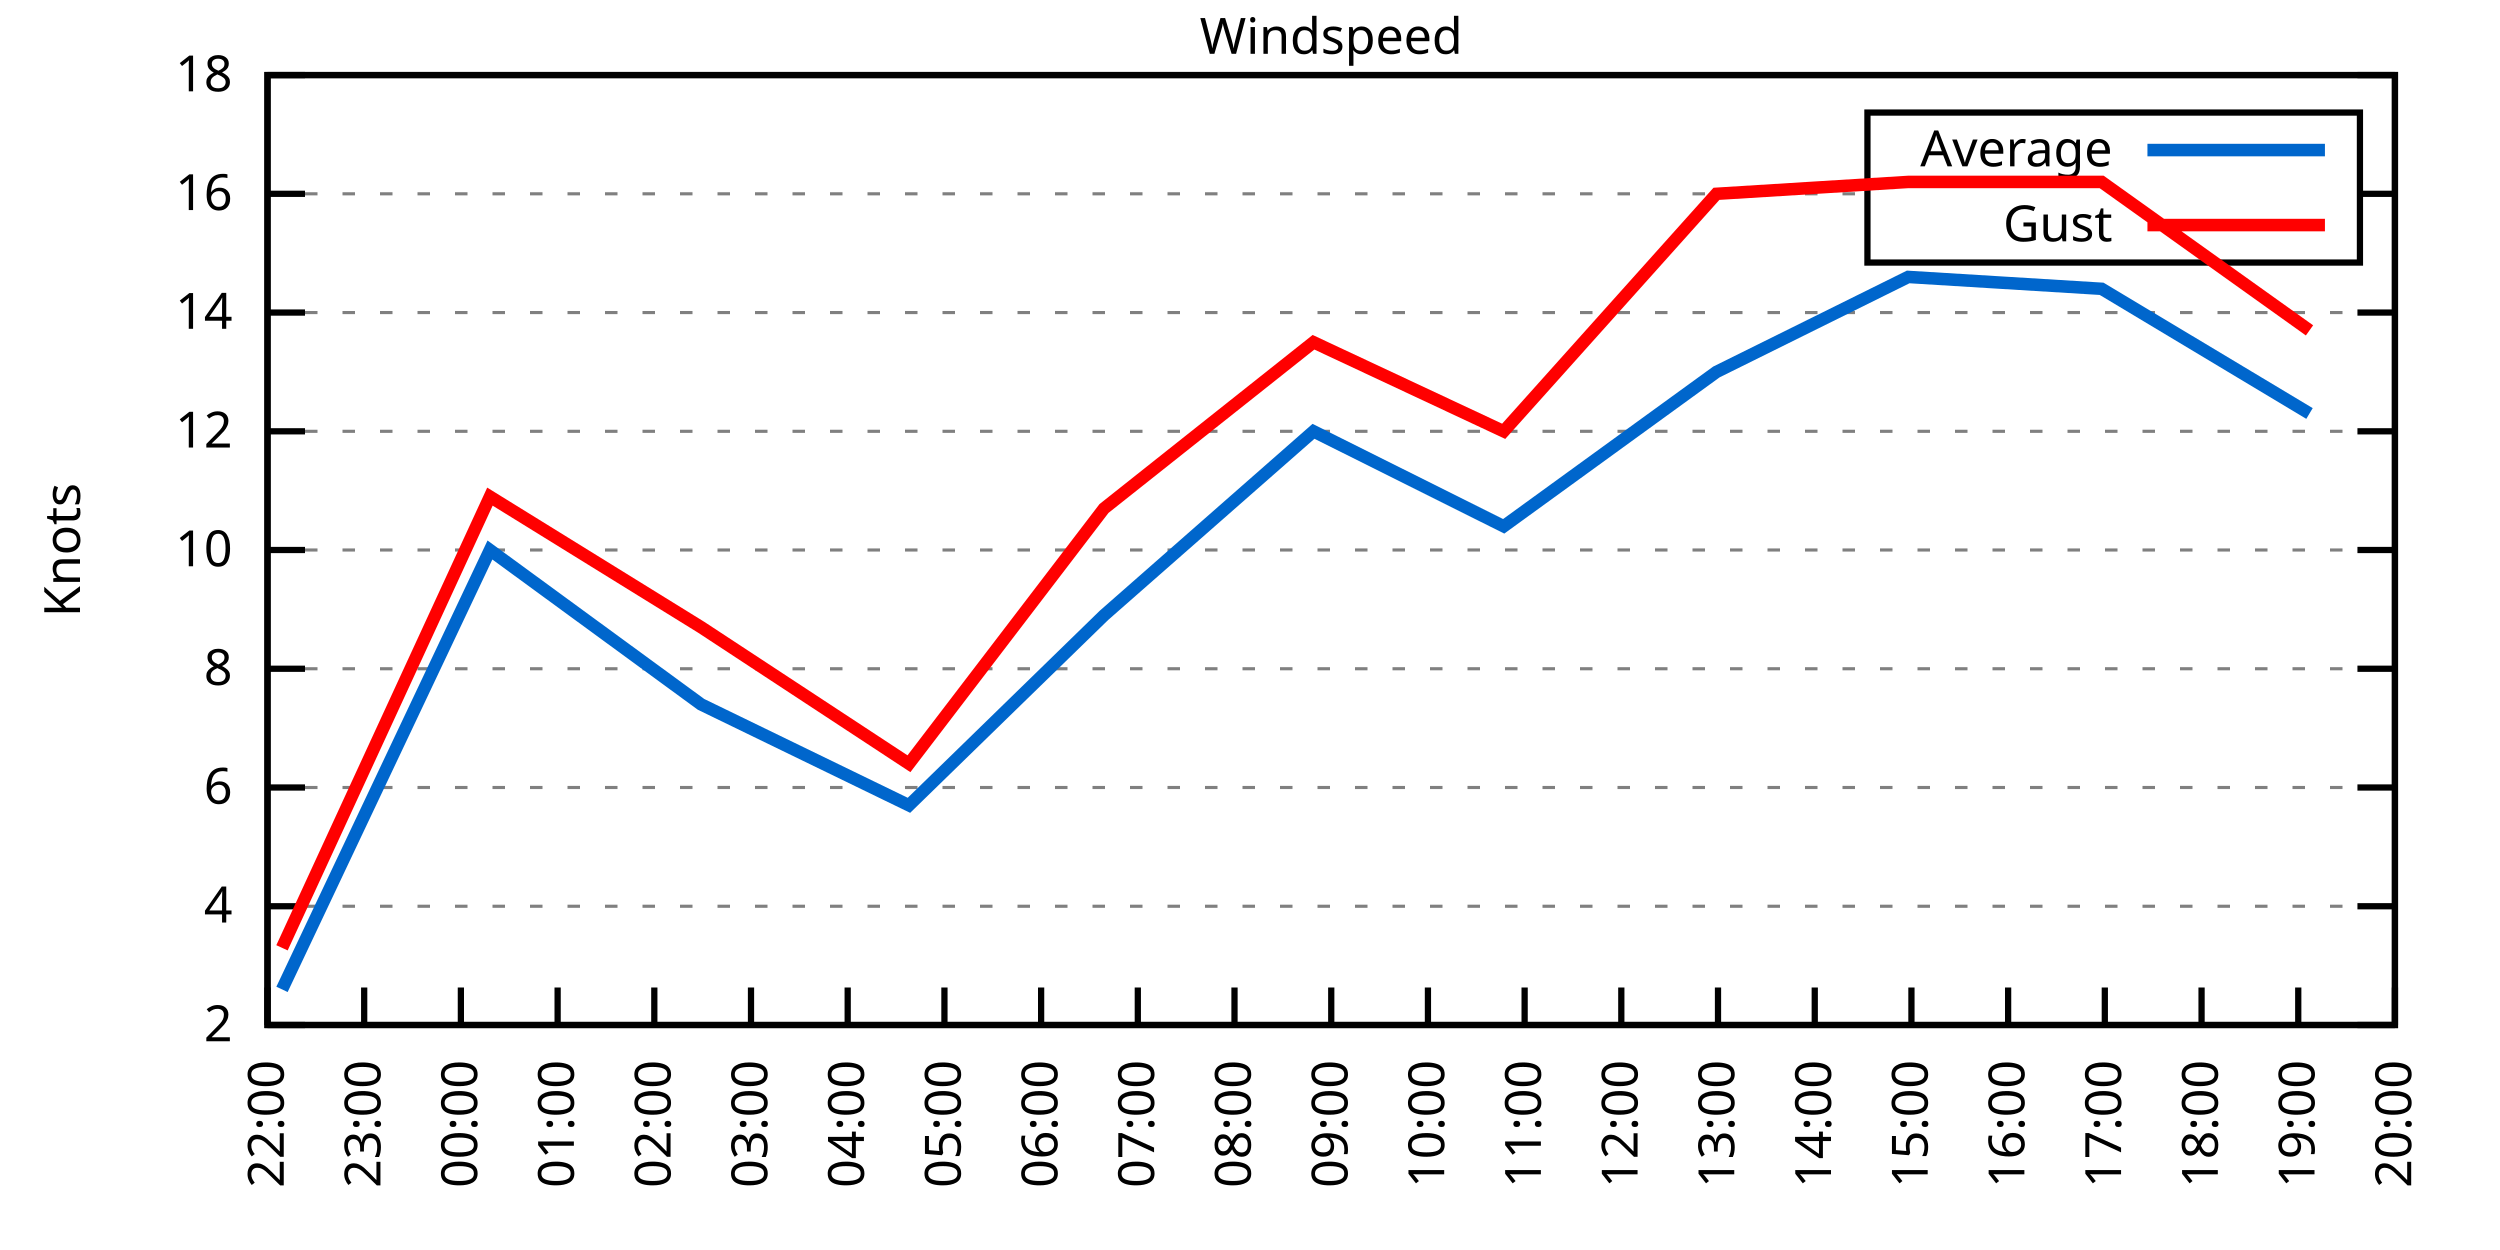
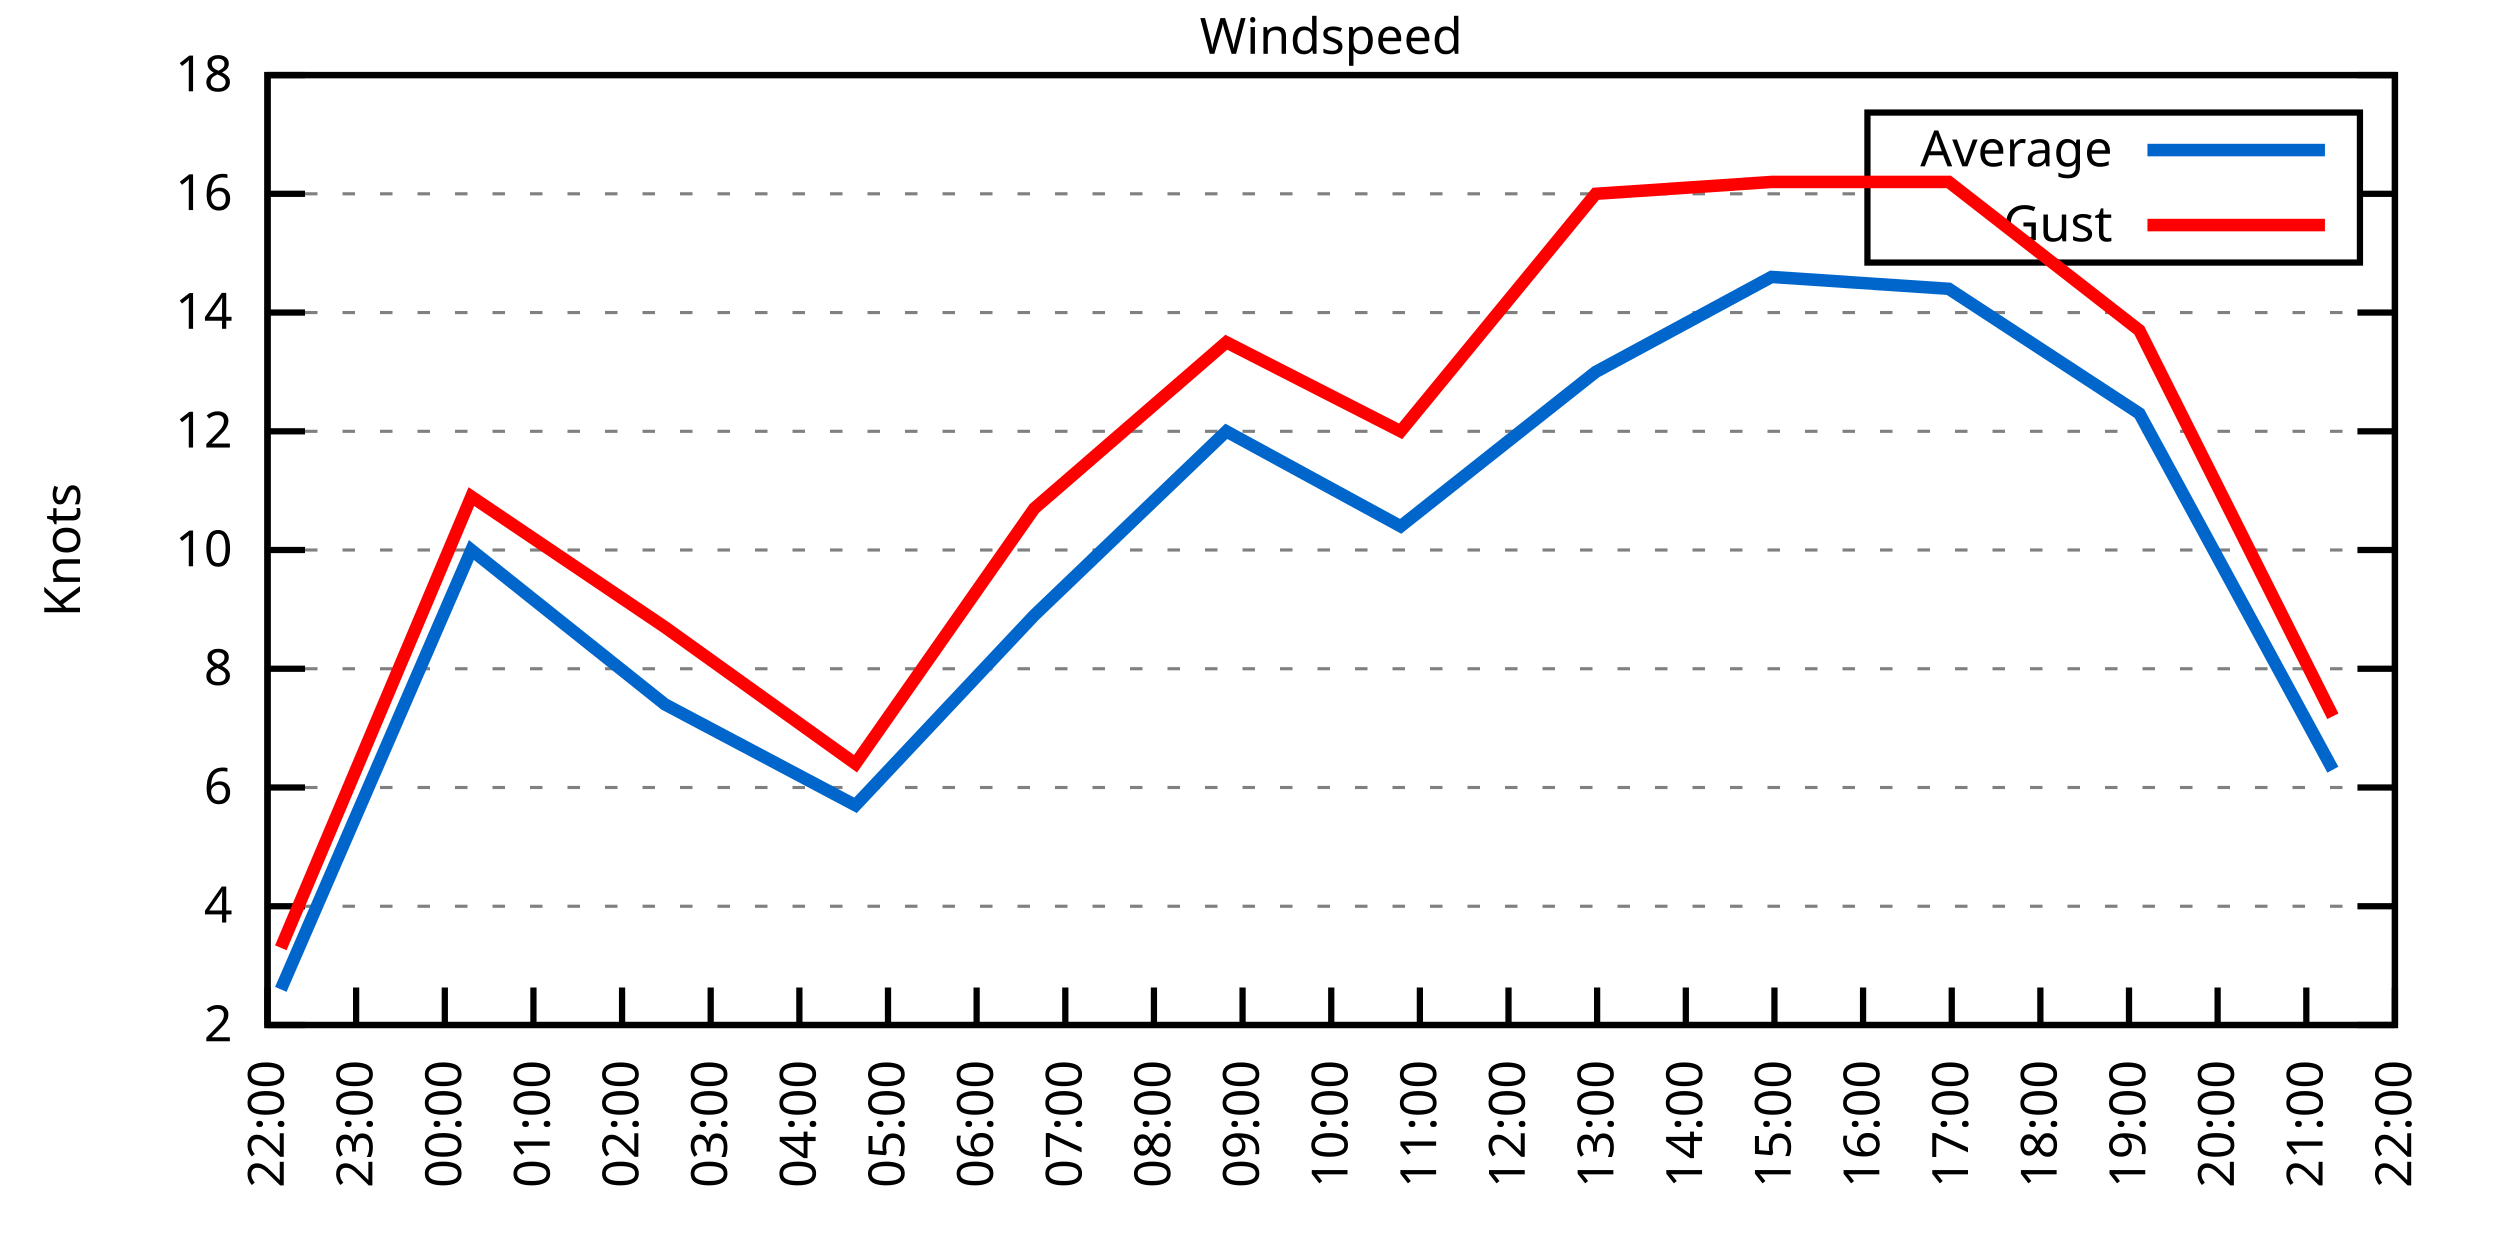
<svg xmlns="http://www.w3.org/2000/svg" xmlns:xlink="http://www.w3.org/1999/xlink" width="400" height="200" viewBox="0 0 400 200">
  <g id="gnuplot_canvas">
    <rect x="0" y="0" width="400" height="200" fill="none" />
    <defs>
      <circle id="gpDot" r="0.5" stroke-width="0.5" stroke="currentColor" />
      <path id="gpPt0" stroke-width="0.333" stroke="currentColor" d="M-1,0 h2 M0,-1 v2" />
      <path id="gpPt1" stroke-width="0.333" stroke="currentColor" d="M-1,-1 L1,1 M1,-1 L-1,1" />
      <path id="gpPt2" stroke-width="0.333" stroke="currentColor" d="M-1,0 L1,0 M0,-1 L0,1 M-1,-1 L1,1 M-1,1 L1,-1" />
      <rect id="gpPt3" stroke-width="0.333" stroke="currentColor" x="-1" y="-1" width="2" height="2" />
      <rect id="gpPt4" stroke-width="0.333" stroke="currentColor" fill="currentColor" x="-1" y="-1" width="2" height="2" />
      <circle id="gpPt5" stroke-width="0.333" stroke="currentColor" cx="0" cy="0" r="1" />
      <use xlink:href="#gpPt5" id="gpPt6" fill="currentColor" stroke="none" />
      <path id="gpPt7" stroke-width="0.333" stroke="currentColor" d="M0,-1.33 L-1.33,0.67 L1.33,0.67 z" />
      <use xlink:href="#gpPt7" id="gpPt8" fill="currentColor" stroke="none" />
      <use xlink:href="#gpPt7" id="gpPt9" stroke="currentColor" transform="rotate(180)" />
      <use xlink:href="#gpPt9" id="gpPt10" fill="currentColor" stroke="none" />
      <use xlink:href="#gpPt3" id="gpPt11" stroke="currentColor" transform="rotate(45)" />
      <use xlink:href="#gpPt11" id="gpPt12" fill="currentColor" stroke="none" />
      <path id="gpPt13" stroke-width="0.333" stroke="currentColor" d="M0,1.330 L1.265,0.411 L0.782,-1.067 L-0.782,-1.076 L-1.265,0.411 z" />
      <use xlink:href="#gpPt13" id="gpPt14" fill="currentColor" stroke="none" />
      <filter id="textbox" filterUnits="objectBoundingBox" x="0" y="0" height="1" width="1">
        <feFlood flood-color="white" flood-opacity="1" result="bgnd" />
        <feComposite in="SourceGraphic" in2="bgnd" operator="atop" />
      </filter>
      <filter id="greybox" filterUnits="objectBoundingBox" x="0" y="0" height="1" width="1">
        <feFlood flood-color="lightgrey" flood-opacity="1" result="grey" />
        <feComposite in="SourceGraphic" in2="grey" operator="atop" />
      </filter>
    </defs>
    <g fill="none" color="white" stroke="currentColor" stroke-width="1.00" stroke-linecap="butt" stroke-linejoin="miter">
</g>
    <g fill="none" color="black" stroke="currentColor" stroke-width="1.00" stroke-linecap="butt" stroke-linejoin="miter">
      <g stroke="none" shape-rendering="crispEdges">
        <polygon fill="rgb(255, 255, 255)" points="42.80,164.00 383.18,164.00 383.18,12.02 42.80,12.02 " />
      </g>
    </g>
    <g fill="none" color="black" stroke="currentColor" stroke-width="1.00" stroke-linecap="butt" stroke-linejoin="miter">
</g>
    <g fill="none" color="black" stroke="black" stroke-width="0.50" stroke-linecap="butt" stroke-linejoin="miter">
</g>
    <g fill="none" color="gray" stroke="currentColor" stroke-width="0.50" stroke-linecap="butt" stroke-linejoin="miter">
      <path stroke="gray" stroke-dasharray="2,4" class="gridline" d="M42.80,164.00 L383.19,164.00  " />
    </g>
    <g fill="none" color="gray" stroke="gray" stroke-width="1.00" stroke-linecap="butt" stroke-linejoin="miter">
</g>
    <g fill="none" color="black" stroke="currentColor" stroke-width="1.00" stroke-linecap="butt" stroke-linejoin="miter">
      <path stroke="black" d="M42.80,164.00 L48.80,164.00 M383.19,164.00 L377.19,164.00  " />
      <g transform="translate(37.20,166.60)" stroke="none" fill="black" font-family="Sans" font-size="8.00" text-anchor="end">
        <text>
          <tspan font-family="Sans"> 2</tspan>
        </text>
      </g>
    </g>
    <g fill="none" color="black" stroke="currentColor" stroke-width="1.00" stroke-linecap="butt" stroke-linejoin="miter">
</g>
    <g fill="none" color="black" stroke="black" stroke-width="0.50" stroke-linecap="butt" stroke-linejoin="miter">
</g>
    <g fill="none" color="gray" stroke="currentColor" stroke-width="0.50" stroke-linecap="butt" stroke-linejoin="miter">
      <path stroke="gray" stroke-dasharray="2,4" class="gridline" d="M42.80,145.00 L383.19,145.00  " />
    </g>
    <g fill="none" color="gray" stroke="gray" stroke-width="1.00" stroke-linecap="butt" stroke-linejoin="miter">
</g>
    <g fill="none" color="black" stroke="currentColor" stroke-width="1.00" stroke-linecap="butt" stroke-linejoin="miter">
      <path stroke="black" d="M42.80,145.00 L48.80,145.00 M383.19,145.00 L377.19,145.00  " />
      <g transform="translate(37.20,147.60)" stroke="none" fill="black" font-family="Sans" font-size="8.00" text-anchor="end">
        <text>
          <tspan font-family="Sans"> 4</tspan>
        </text>
      </g>
    </g>
    <g fill="none" color="black" stroke="currentColor" stroke-width="1.00" stroke-linecap="butt" stroke-linejoin="miter">
</g>
    <g fill="none" color="black" stroke="black" stroke-width="0.50" stroke-linecap="butt" stroke-linejoin="miter">
</g>
    <g fill="none" color="gray" stroke="currentColor" stroke-width="0.50" stroke-linecap="butt" stroke-linejoin="miter">
      <path stroke="gray" stroke-dasharray="2,4" class="gridline" d="M42.80,126.00 L383.19,126.00  " />
    </g>
    <g fill="none" color="gray" stroke="gray" stroke-width="1.00" stroke-linecap="butt" stroke-linejoin="miter">
</g>
    <g fill="none" color="black" stroke="currentColor" stroke-width="1.00" stroke-linecap="butt" stroke-linejoin="miter">
      <path stroke="black" d="M42.80,126.00 L48.80,126.00 M383.19,126.00 L377.19,126.00  " />
      <g transform="translate(37.20,128.60)" stroke="none" fill="black" font-family="Sans" font-size="8.00" text-anchor="end">
        <text>
          <tspan font-family="Sans"> 6</tspan>
        </text>
      </g>
    </g>
    <g fill="none" color="black" stroke="currentColor" stroke-width="1.00" stroke-linecap="butt" stroke-linejoin="miter">
</g>
    <g fill="none" color="black" stroke="black" stroke-width="0.50" stroke-linecap="butt" stroke-linejoin="miter">
</g>
    <g fill="none" color="gray" stroke="currentColor" stroke-width="0.50" stroke-linecap="butt" stroke-linejoin="miter">
      <path stroke="gray" stroke-dasharray="2,4" class="gridline" d="M42.80,107.00 L383.19,107.00  " />
    </g>
    <g fill="none" color="gray" stroke="gray" stroke-width="1.00" stroke-linecap="butt" stroke-linejoin="miter">
</g>
    <g fill="none" color="black" stroke="currentColor" stroke-width="1.00" stroke-linecap="butt" stroke-linejoin="miter">
      <path stroke="black" d="M42.80,107.00 L48.80,107.00 M383.19,107.00 L377.19,107.00  " />
      <g transform="translate(37.20,109.60)" stroke="none" fill="black" font-family="Sans" font-size="8.00" text-anchor="end">
        <text>
          <tspan font-family="Sans"> 8</tspan>
        </text>
      </g>
    </g>
    <g fill="none" color="black" stroke="currentColor" stroke-width="1.00" stroke-linecap="butt" stroke-linejoin="miter">
</g>
    <g fill="none" color="black" stroke="black" stroke-width="0.50" stroke-linecap="butt" stroke-linejoin="miter">
</g>
    <g fill="none" color="gray" stroke="currentColor" stroke-width="0.50" stroke-linecap="butt" stroke-linejoin="miter">
      <path stroke="gray" stroke-dasharray="2,4" class="gridline" d="M42.80,88.00 L383.19,88.00  " />
    </g>
    <g fill="none" color="gray" stroke="gray" stroke-width="1.00" stroke-linecap="butt" stroke-linejoin="miter">
</g>
    <g fill="none" color="black" stroke="currentColor" stroke-width="1.00" stroke-linecap="butt" stroke-linejoin="miter">
      <path stroke="black" d="M42.80,88.00 L48.80,88.00 M383.19,88.00 L377.19,88.00  " />
      <g transform="translate(37.20,90.60)" stroke="none" fill="black" font-family="Sans" font-size="8.00" text-anchor="end">
        <text>
          <tspan font-family="Sans"> 10</tspan>
        </text>
      </g>
    </g>
    <g fill="none" color="black" stroke="currentColor" stroke-width="1.00" stroke-linecap="butt" stroke-linejoin="miter">
</g>
    <g fill="none" color="black" stroke="black" stroke-width="0.50" stroke-linecap="butt" stroke-linejoin="miter">
</g>
    <g fill="none" color="gray" stroke="currentColor" stroke-width="0.50" stroke-linecap="butt" stroke-linejoin="miter">
      <path stroke="gray" stroke-dasharray="2,4" class="gridline" d="M42.80,69.01 L383.19,69.01  " />
    </g>
    <g fill="none" color="gray" stroke="gray" stroke-width="1.00" stroke-linecap="butt" stroke-linejoin="miter">
</g>
    <g fill="none" color="black" stroke="currentColor" stroke-width="1.00" stroke-linecap="butt" stroke-linejoin="miter">
      <path stroke="black" d="M42.80,69.01 L48.80,69.01 M383.19,69.01 L377.19,69.01  " />
      <g transform="translate(37.20,71.61)" stroke="none" fill="black" font-family="Sans" font-size="8.00" text-anchor="end">
        <text>
          <tspan font-family="Sans"> 12</tspan>
        </text>
      </g>
    </g>
    <g fill="none" color="black" stroke="currentColor" stroke-width="1.00" stroke-linecap="butt" stroke-linejoin="miter">
</g>
    <g fill="none" color="black" stroke="black" stroke-width="0.50" stroke-linecap="butt" stroke-linejoin="miter">
</g>
    <g fill="none" color="gray" stroke="currentColor" stroke-width="0.50" stroke-linecap="butt" stroke-linejoin="miter">
      <path stroke="gray" stroke-dasharray="2,4" class="gridline" d="M42.80,50.01 L383.19,50.01  " />
    </g>
    <g fill="none" color="gray" stroke="gray" stroke-width="1.00" stroke-linecap="butt" stroke-linejoin="miter">
</g>
    <g fill="none" color="black" stroke="currentColor" stroke-width="1.00" stroke-linecap="butt" stroke-linejoin="miter">
      <path stroke="black" d="M42.80,50.01 L48.80,50.01 M383.19,50.01 L377.19,50.01  " />
      <g transform="translate(37.20,52.61)" stroke="none" fill="black" font-family="Sans" font-size="8.00" text-anchor="end">
        <text>
          <tspan font-family="Sans"> 14</tspan>
        </text>
      </g>
    </g>
    <g fill="none" color="black" stroke="currentColor" stroke-width="1.00" stroke-linecap="butt" stroke-linejoin="miter">
</g>
    <g fill="none" color="black" stroke="black" stroke-width="0.50" stroke-linecap="butt" stroke-linejoin="miter">
</g>
    <g fill="none" color="gray" stroke="currentColor" stroke-width="0.50" stroke-linecap="butt" stroke-linejoin="miter">
      <path stroke="gray" stroke-dasharray="2,4" class="gridline" d="M42.80,31.01 L298.79,31.01 M377.59,31.01 L383.19,31.01  " />
    </g>
    <g fill="none" color="gray" stroke="gray" stroke-width="1.00" stroke-linecap="butt" stroke-linejoin="miter">
</g>
    <g fill="none" color="black" stroke="currentColor" stroke-width="1.00" stroke-linecap="butt" stroke-linejoin="miter">
      <path stroke="black" d="M42.80,31.01 L48.80,31.01 M383.19,31.01 L377.19,31.01  " />
      <g transform="translate(37.20,33.61)" stroke="none" fill="black" font-family="Sans" font-size="8.00" text-anchor="end">
        <text>
          <tspan font-family="Sans"> 16</tspan>
        </text>
      </g>
    </g>
    <g fill="none" color="black" stroke="currentColor" stroke-width="1.00" stroke-linecap="butt" stroke-linejoin="miter">
</g>
    <g fill="none" color="black" stroke="black" stroke-width="0.50" stroke-linecap="butt" stroke-linejoin="miter">
</g>
    <g fill="none" color="gray" stroke="currentColor" stroke-width="0.50" stroke-linecap="butt" stroke-linejoin="miter">
      <path stroke="gray" stroke-dasharray="2,4" class="gridline" d="M42.80,12.01 L383.19,12.01  " />
    </g>
    <g fill="none" color="gray" stroke="gray" stroke-width="1.00" stroke-linecap="butt" stroke-linejoin="miter">
</g>
    <g fill="none" color="black" stroke="currentColor" stroke-width="1.00" stroke-linecap="butt" stroke-linejoin="miter">
      <path stroke="black" d="M42.80,12.01 L48.80,12.01 M383.19,12.01 L377.19,12.01  " />
      <g transform="translate(37.20,14.61)" stroke="none" fill="black" font-family="Sans" font-size="8.00" text-anchor="end">
        <text>
          <tspan font-family="Sans"> 18</tspan>
        </text>
      </g>
    </g>
    <g fill="none" color="black" stroke="currentColor" stroke-width="1.00" stroke-linecap="butt" stroke-linejoin="miter">
      <path stroke="black" d="M42.80,164.00 L42.80,158.00  " />
      <g transform="translate(45.40,169.60) rotate(270.00)" stroke="none" fill="black" font-family="Sans" font-size="8.00" text-anchor="end">
        <text>
          <tspan font-family="Sans">22:00</tspan>
        </text>
      </g>
    </g>
    <g fill="none" color="black" stroke="currentColor" stroke-width="1.00" stroke-linecap="butt" stroke-linejoin="miter">
-       <path stroke="black" d="M58.27,164.00 L58.27,158.00  " />
-       <g transform="translate(60.87,169.60) rotate(270.00)" stroke="none" fill="black" font-family="Sans" font-size="8.00" text-anchor="end">
+       <path stroke="black" d="M56.98,164.00 L56.98,158.00  " />
+       <g transform="translate(59.58,169.60) rotate(270.00)" stroke="none" fill="black" font-family="Sans" font-size="8.00" text-anchor="end">
        <text>
          <tspan font-family="Sans">23:00</tspan>
        </text>
      </g>
    </g>
    <g fill="none" color="black" stroke="currentColor" stroke-width="1.00" stroke-linecap="butt" stroke-linejoin="miter">
-       <path stroke="black" d="M73.74,164.00 L73.74,158.00  " />
-       <g transform="translate(76.34,169.60) rotate(270.00)" stroke="none" fill="black" font-family="Sans" font-size="8.00" text-anchor="end">
+       <path stroke="black" d="M71.17,164.00 L71.17,158.00  " />
+       <g transform="translate(73.77,169.60) rotate(270.00)" stroke="none" fill="black" font-family="Sans" font-size="8.00" text-anchor="end">
        <text>
          <tspan font-family="Sans">00:00</tspan>
        </text>
      </g>
    </g>
    <g fill="none" color="black" stroke="currentColor" stroke-width="1.00" stroke-linecap="butt" stroke-linejoin="miter">
-       <path stroke="black" d="M89.22,164.00 L89.22,158.00  " />
-       <g transform="translate(91.82,169.60) rotate(270.00)" stroke="none" fill="black" font-family="Sans" font-size="8.00" text-anchor="end">
+       <path stroke="black" d="M85.35,164.00 L85.35,158.00  " />
+       <g transform="translate(87.95,169.60) rotate(270.00)" stroke="none" fill="black" font-family="Sans" font-size="8.00" text-anchor="end">
        <text>
          <tspan font-family="Sans">01:00</tspan>
        </text>
      </g>
    </g>
    <g fill="none" color="black" stroke="currentColor" stroke-width="1.00" stroke-linecap="butt" stroke-linejoin="miter">
-       <path stroke="black" d="M104.69,164.00 L104.69,158.00  " />
-       <g transform="translate(107.29,169.60) rotate(270.00)" stroke="none" fill="black" font-family="Sans" font-size="8.00" text-anchor="end">
+       <path stroke="black" d="M99.53,164.00 L99.53,158.00  " />
+       <g transform="translate(102.13,169.60) rotate(270.00)" stroke="none" fill="black" font-family="Sans" font-size="8.00" text-anchor="end">
        <text>
          <tspan font-family="Sans">02:00</tspan>
        </text>
      </g>
    </g>
    <g fill="none" color="black" stroke="currentColor" stroke-width="1.00" stroke-linecap="butt" stroke-linejoin="miter">
-       <path stroke="black" d="M120.16,164.00 L120.16,158.00  " />
-       <g transform="translate(122.76,169.60) rotate(270.00)" stroke="none" fill="black" font-family="Sans" font-size="8.00" text-anchor="end">
+       <path stroke="black" d="M113.71,164.00 L113.71,158.00  " />
+       <g transform="translate(116.31,169.60) rotate(270.00)" stroke="none" fill="black" font-family="Sans" font-size="8.00" text-anchor="end">
        <text>
          <tspan font-family="Sans">03:00</tspan>
        </text>
      </g>
    </g>
    <g fill="none" color="black" stroke="currentColor" stroke-width="1.00" stroke-linecap="butt" stroke-linejoin="miter">
-       <path stroke="black" d="M135.63,164.00 L135.63,158.00  " />
-       <g transform="translate(138.23,169.60) rotate(270.00)" stroke="none" fill="black" font-family="Sans" font-size="8.00" text-anchor="end">
+       <path stroke="black" d="M127.90,164.00 L127.90,158.00  " />
+       <g transform="translate(130.50,169.60) rotate(270.00)" stroke="none" fill="black" font-family="Sans" font-size="8.00" text-anchor="end">
        <text>
          <tspan font-family="Sans">04:00</tspan>
        </text>
      </g>
    </g>
    <g fill="none" color="black" stroke="currentColor" stroke-width="1.00" stroke-linecap="butt" stroke-linejoin="miter">
-       <path stroke="black" d="M151.11,164.00 L151.11,158.00  " />
-       <g transform="translate(153.71,169.60) rotate(270.00)" stroke="none" fill="black" font-family="Sans" font-size="8.00" text-anchor="end">
+       <path stroke="black" d="M142.08,164.00 L142.08,158.00  " />
+       <g transform="translate(144.68,169.60) rotate(270.00)" stroke="none" fill="black" font-family="Sans" font-size="8.00" text-anchor="end">
        <text>
          <tspan font-family="Sans">05:00</tspan>
        </text>
      </g>
    </g>
    <g fill="none" color="black" stroke="currentColor" stroke-width="1.00" stroke-linecap="butt" stroke-linejoin="miter">
-       <path stroke="black" d="M166.58,164.00 L166.58,158.00  " />
-       <g transform="translate(169.18,169.60) rotate(270.00)" stroke="none" fill="black" font-family="Sans" font-size="8.00" text-anchor="end">
+       <path stroke="black" d="M156.26,164.00 L156.26,158.00  " />
+       <g transform="translate(158.86,169.60) rotate(270.00)" stroke="none" fill="black" font-family="Sans" font-size="8.00" text-anchor="end">
        <text>
          <tspan font-family="Sans">06:00</tspan>
        </text>
      </g>
    </g>
    <g fill="none" color="black" stroke="currentColor" stroke-width="1.00" stroke-linecap="butt" stroke-linejoin="miter">
-       <path stroke="black" d="M182.05,164.00 L182.05,158.00  " />
-       <g transform="translate(184.65,169.60) rotate(270.00)" stroke="none" fill="black" font-family="Sans" font-size="8.00" text-anchor="end">
+       <path stroke="black" d="M170.45,164.00 L170.45,158.00  " />
+       <g transform="translate(173.05,169.60) rotate(270.00)" stroke="none" fill="black" font-family="Sans" font-size="8.00" text-anchor="end">
        <text>
          <tspan font-family="Sans">07:00</tspan>
        </text>
      </g>
    </g>
    <g fill="none" color="black" stroke="currentColor" stroke-width="1.00" stroke-linecap="butt" stroke-linejoin="miter">
-       <path stroke="black" d="M197.52,164.00 L197.52,158.00  " />
-       <g transform="translate(200.12,169.60) rotate(270.00)" stroke="none" fill="black" font-family="Sans" font-size="8.00" text-anchor="end">
+       <path stroke="black" d="M184.63,164.00 L184.63,158.00  " />
+       <g transform="translate(187.23,169.60) rotate(270.00)" stroke="none" fill="black" font-family="Sans" font-size="8.00" text-anchor="end">
        <text>
          <tspan font-family="Sans">08:00</tspan>
+         </text>
+       </g>
+     </g>
+     <g fill="none" color="black" stroke="currentColor" stroke-width="1.00" stroke-linecap="butt" stroke-linejoin="miter">
+       <path stroke="black" d="M198.81,164.00 L198.81,158.00  " />
+       <g transform="translate(201.41,169.60) rotate(270.00)" stroke="none" fill="black" font-family="Sans" font-size="8.00" text-anchor="end">
+         <text>
+           <tspan font-family="Sans">09:00</tspan>
        </text>
      </g>
    </g>
    <g fill="none" color="black" stroke="currentColor" stroke-width="1.00" stroke-linecap="butt" stroke-linejoin="miter">
      <path stroke="black" d="M213.00,164.00 L213.00,158.00  " />
      <g transform="translate(215.60,169.60) rotate(270.00)" stroke="none" fill="black" font-family="Sans" font-size="8.00" text-anchor="end">
        <text>
-           <tspan font-family="Sans">09:00</tspan>
-         </text>
-       </g>
-     </g>
-     <g fill="none" color="black" stroke="currentColor" stroke-width="1.00" stroke-linecap="butt" stroke-linejoin="miter">
-       <path stroke="black" d="M228.47,164.00 L228.47,158.00  " />
-       <g transform="translate(231.07,169.60) rotate(270.00)" stroke="none" fill="black" font-family="Sans" font-size="8.00" text-anchor="end">
-         <text>
          <tspan font-family="Sans">10:00</tspan>
        </text>
      </g>
    </g>
    <g fill="none" color="black" stroke="currentColor" stroke-width="1.00" stroke-linecap="butt" stroke-linejoin="miter">
-       <path stroke="black" d="M243.94,164.00 L243.94,158.00  " />
-       <g transform="translate(246.54,169.60) rotate(270.00)" stroke="none" fill="black" font-family="Sans" font-size="8.00" text-anchor="end">
+       <path stroke="black" d="M227.18,164.00 L227.18,158.00  " />
+       <g transform="translate(229.78,169.60) rotate(270.00)" stroke="none" fill="black" font-family="Sans" font-size="8.00" text-anchor="end">
        <text>
          <tspan font-family="Sans">11:00</tspan>
        </text>
      </g>
    </g>
    <g fill="none" color="black" stroke="currentColor" stroke-width="1.00" stroke-linecap="butt" stroke-linejoin="miter">
-       <path stroke="black" d="M259.41,164.00 L259.41,158.00  " />
-       <g transform="translate(262.01,169.60) rotate(270.00)" stroke="none" fill="black" font-family="Sans" font-size="8.00" text-anchor="end">
+       <path stroke="black" d="M241.36,164.00 L241.36,158.00  " />
+       <g transform="translate(243.96,169.60) rotate(270.00)" stroke="none" fill="black" font-family="Sans" font-size="8.00" text-anchor="end">
        <text>
          <tspan font-family="Sans">12:00</tspan>
        </text>
      </g>
    </g>
    <g fill="none" color="black" stroke="currentColor" stroke-width="1.00" stroke-linecap="butt" stroke-linejoin="miter">
-       <path stroke="black" d="M274.88,164.00 L274.88,158.00  " />
-       <g transform="translate(277.48,169.60) rotate(270.00)" stroke="none" fill="black" font-family="Sans" font-size="8.00" text-anchor="end">
+       <path stroke="black" d="M255.54,164.00 L255.54,158.00  " />
+       <g transform="translate(258.14,169.60) rotate(270.00)" stroke="none" fill="black" font-family="Sans" font-size="8.00" text-anchor="end">
        <text>
          <tspan font-family="Sans">13:00</tspan>
        </text>
      </g>
    </g>
    <g fill="none" color="black" stroke="currentColor" stroke-width="1.00" stroke-linecap="butt" stroke-linejoin="miter">
-       <path stroke="black" d="M290.36,164.00 L290.36,158.00  " />
-       <g transform="translate(292.96,169.60) rotate(270.00)" stroke="none" fill="black" font-family="Sans" font-size="8.00" text-anchor="end">
+       <path stroke="black" d="M269.73,164.00 L269.73,158.00  " />
+       <g transform="translate(272.33,169.60) rotate(270.00)" stroke="none" fill="black" font-family="Sans" font-size="8.00" text-anchor="end">
        <text>
          <tspan font-family="Sans">14:00</tspan>
        </text>
      </g>
    </g>
    <g fill="none" color="black" stroke="currentColor" stroke-width="1.00" stroke-linecap="butt" stroke-linejoin="miter">
-       <path stroke="black" d="M305.83,164.00 L305.83,158.00  " />
-       <g transform="translate(308.43,169.60) rotate(270.00)" stroke="none" fill="black" font-family="Sans" font-size="8.00" text-anchor="end">
+       <path stroke="black" d="M283.91,164.00 L283.91,158.00  " />
+       <g transform="translate(286.51,169.60) rotate(270.00)" stroke="none" fill="black" font-family="Sans" font-size="8.00" text-anchor="end">
        <text>
          <tspan font-family="Sans">15:00</tspan>
        </text>
      </g>
    </g>
    <g fill="none" color="black" stroke="currentColor" stroke-width="1.00" stroke-linecap="butt" stroke-linejoin="miter">
-       <path stroke="black" d="M321.30,164.00 L321.30,158.00  " />
-       <g transform="translate(323.90,169.60) rotate(270.00)" stroke="none" fill="black" font-family="Sans" font-size="8.00" text-anchor="end">
+       <path stroke="black" d="M298.09,164.00 L298.09,158.00  " />
+       <g transform="translate(300.69,169.60) rotate(270.00)" stroke="none" fill="black" font-family="Sans" font-size="8.00" text-anchor="end">
        <text>
          <tspan font-family="Sans">16:00</tspan>
        </text>
      </g>
    </g>
    <g fill="none" color="black" stroke="currentColor" stroke-width="1.00" stroke-linecap="butt" stroke-linejoin="miter">
-       <path stroke="black" d="M336.77,164.00 L336.77,158.00  " />
-       <g transform="translate(339.37,169.60) rotate(270.00)" stroke="none" fill="black" font-family="Sans" font-size="8.00" text-anchor="end">
+       <path stroke="black" d="M312.28,164.00 L312.28,158.00  " />
+       <g transform="translate(314.88,169.60) rotate(270.00)" stroke="none" fill="black" font-family="Sans" font-size="8.00" text-anchor="end">
        <text>
          <tspan font-family="Sans">17:00</tspan>
        </text>
      </g>
    </g>
    <g fill="none" color="black" stroke="currentColor" stroke-width="1.00" stroke-linecap="butt" stroke-linejoin="miter">
-       <path stroke="black" d="M352.25,164.00 L352.25,158.00  " />
-       <g transform="translate(354.85,169.60) rotate(270.00)" stroke="none" fill="black" font-family="Sans" font-size="8.00" text-anchor="end">
+       <path stroke="black" d="M326.46,164.00 L326.46,158.00  " />
+       <g transform="translate(329.06,169.60) rotate(270.00)" stroke="none" fill="black" font-family="Sans" font-size="8.00" text-anchor="end">
        <text>
          <tspan font-family="Sans">18:00</tspan>
        </text>
      </g>
    </g>
    <g fill="none" color="black" stroke="currentColor" stroke-width="1.00" stroke-linecap="butt" stroke-linejoin="miter">
-       <path stroke="black" d="M367.72,164.00 L367.72,158.00  " />
-       <g transform="translate(370.32,169.60) rotate(270.00)" stroke="none" fill="black" font-family="Sans" font-size="8.00" text-anchor="end">
+       <path stroke="black" d="M340.64,164.00 L340.64,158.00  " />
+       <g transform="translate(343.24,169.60) rotate(270.00)" stroke="none" fill="black" font-family="Sans" font-size="8.00" text-anchor="end">
        <text>
          <tspan font-family="Sans">19:00</tspan>
+         </text>
+       </g>
+     </g>
+     <g fill="none" color="black" stroke="currentColor" stroke-width="1.00" stroke-linecap="butt" stroke-linejoin="miter">
+       <path stroke="black" d="M354.82,164.00 L354.82,158.00  " />
+       <g transform="translate(357.42,169.60) rotate(270.00)" stroke="none" fill="black" font-family="Sans" font-size="8.00" text-anchor="end">
+         <text>
+           <tspan font-family="Sans">20:00</tspan>
+         </text>
+       </g>
+     </g>
+     <g fill="none" color="black" stroke="currentColor" stroke-width="1.00" stroke-linecap="butt" stroke-linejoin="miter">
+       <path stroke="black" d="M369.01,164.00 L369.01,158.00  " />
+       <g transform="translate(371.61,169.60) rotate(270.00)" stroke="none" fill="black" font-family="Sans" font-size="8.00" text-anchor="end">
+         <text>
+           <tspan font-family="Sans">21:00</tspan>
        </text>
      </g>
    </g>
    <g fill="none" color="black" stroke="currentColor" stroke-width="1.00" stroke-linecap="butt" stroke-linejoin="miter">
      <path stroke="black" d="M383.19,164.00 L383.19,158.00  " />
      <g transform="translate(385.79,169.60) rotate(270.00)" stroke="none" fill="black" font-family="Sans" font-size="8.00" text-anchor="end">
        <text>
-           <tspan font-family="Sans">20:00</tspan>
+           <tspan font-family="Sans">22:00</tspan>
        </text>
      </g>
    </g>
    <g fill="none" color="black" stroke="currentColor" stroke-width="1.00" stroke-linecap="butt" stroke-linejoin="miter">
</g>
    <g fill="none" color="black" stroke="currentColor" stroke-width="1.00" stroke-linecap="butt" stroke-linejoin="miter">
      <path stroke="black" d="M42.80,12.01 L42.80,164.00 L383.19,164.00 L383.19,12.01 L42.80,12.01 Z  " />
    </g>
    <g fill="none" color="black" stroke="currentColor" stroke-width="1.00" stroke-linecap="butt" stroke-linejoin="miter">
</g>
    <g fill="none" color="black" stroke="currentColor" stroke-width="1.00" stroke-linecap="butt" stroke-linejoin="miter">
      <path stroke="black" d="M298.79,42.01 L298.79,18.01 L377.59,18.01 L377.59,42.01 L298.79,42.01 Z  " />
    </g>
    <g id="Windspeed_plot_1">
      <g fill="none" color="white" stroke="black" stroke-width="2.00" stroke-linecap="butt" stroke-linejoin="miter">
</g>
      <g fill="none" color="black" stroke="currentColor" stroke-width="2.00" stroke-linecap="butt" stroke-linejoin="miter">
        <g transform="translate(337.99,26.61)" stroke="none" fill="black" font-family="Sans" font-size="8.00" text-anchor="end">
          <text>
            <tspan font-family="Sans">Average</tspan>
          </text>
        </g>
      </g>
      <g fill="none" color="black" stroke="currentColor" stroke-width="2.00" stroke-linecap="butt" stroke-linejoin="miter">
-         <path stroke="rgb(  0, 102, 204)" d="M343.59,24.01 L371.99,24.01 M45.12,158.30 L78.39,88.00 L112.17,112.70 L145.43,128.85 L176.64,98.45 L210.16,69.01   L240.59,84.21 L274.63,59.51 L305.31,44.31 L336.26,46.21 L369.52,66.16  " />
+         <path stroke="rgb(  0, 102, 204)" d="M343.59,24.01 L371.99,24.01 M44.93,158.30 L75.42,88.00 L106.39,112.70 L136.88,128.85 L165.48,98.45 L196.21,69.01   L224.10,84.21 L255.31,59.51 L283.44,44.31 L311.80,46.21 L342.30,66.16 L373.26,123.15  " />
      </g>
    </g>
    <g id="Windspeed_plot_2">
      <g fill="none" color="black" stroke="currentColor" stroke-width="2.00" stroke-linecap="butt" stroke-linejoin="miter">
        <g transform="translate(337.99,38.61)" stroke="none" fill="black" font-family="Sans" font-size="8.00" text-anchor="end">
          <text>
            <tspan font-family="Sans">Gust</tspan>
          </text>
        </g>
      </g>
      <g fill="none" color="black" stroke="currentColor" stroke-width="2.00" stroke-linecap="butt" stroke-linejoin="miter">
-         <path stroke="rgb(255,   0,   0)" d="M343.59,36.01 L371.99,36.01 M45.12,151.65 L78.39,79.46 L112.17,100.35 L145.43,122.20 L176.64,81.36 L210.16,54.76   L240.59,69.01 L274.63,31.01 L305.31,29.11 L336.26,29.11 L369.52,52.86  " />
+         <path stroke="rgb(255,   0,   0)" d="M343.59,36.01 L371.99,36.01 M44.93,151.65 L75.42,79.46 L106.39,100.35 L136.88,122.20 L165.48,81.36 L196.21,54.76   L224.10,69.01 L255.31,31.01 L283.44,29.11 L311.80,29.11 L342.30,52.86 L373.26,114.60  " />
      </g>
    </g>
    <g fill="none" color="black" stroke="currentColor" stroke-width="2.00" stroke-linecap="butt" stroke-linejoin="miter">
</g>
    <g fill="none" color="black" stroke="black" stroke-width="1.00" stroke-linecap="butt" stroke-linejoin="miter">
</g>
    <g fill="none" color="black" stroke="currentColor" stroke-width="1.00" stroke-linecap="butt" stroke-linejoin="miter">
      <path stroke="black" d="M42.80,12.01 L42.80,164.00 L383.19,164.00 L383.19,12.01 L42.80,12.01 Z  " />
      <g transform="translate(12.80,88.01) rotate(270.00)" stroke="none" fill="black" font-family="Sans" font-size="8.00" text-anchor="middle">
        <text>
          <tspan font-family="Sans">Knots</tspan>
        </text>
      </g>
    </g>
    <g fill="none" color="black" stroke="currentColor" stroke-width="1.00" stroke-linecap="butt" stroke-linejoin="miter">
</g>
    <g fill="none" color="black" stroke="currentColor" stroke-width="1.00" stroke-linecap="butt" stroke-linejoin="miter">
      <g transform="translate(212.99,8.61)" stroke="none" fill="black" font-family="Sans" font-size="8.00" text-anchor="middle">
        <text>
          <tspan font-family="Sans">Windspeed</tspan>
        </text>
      </g>
    </g>
    <g fill="none" color="black" stroke="currentColor" stroke-width="1.00" stroke-linecap="butt" stroke-linejoin="miter">
</g>
  </g>
</svg>
